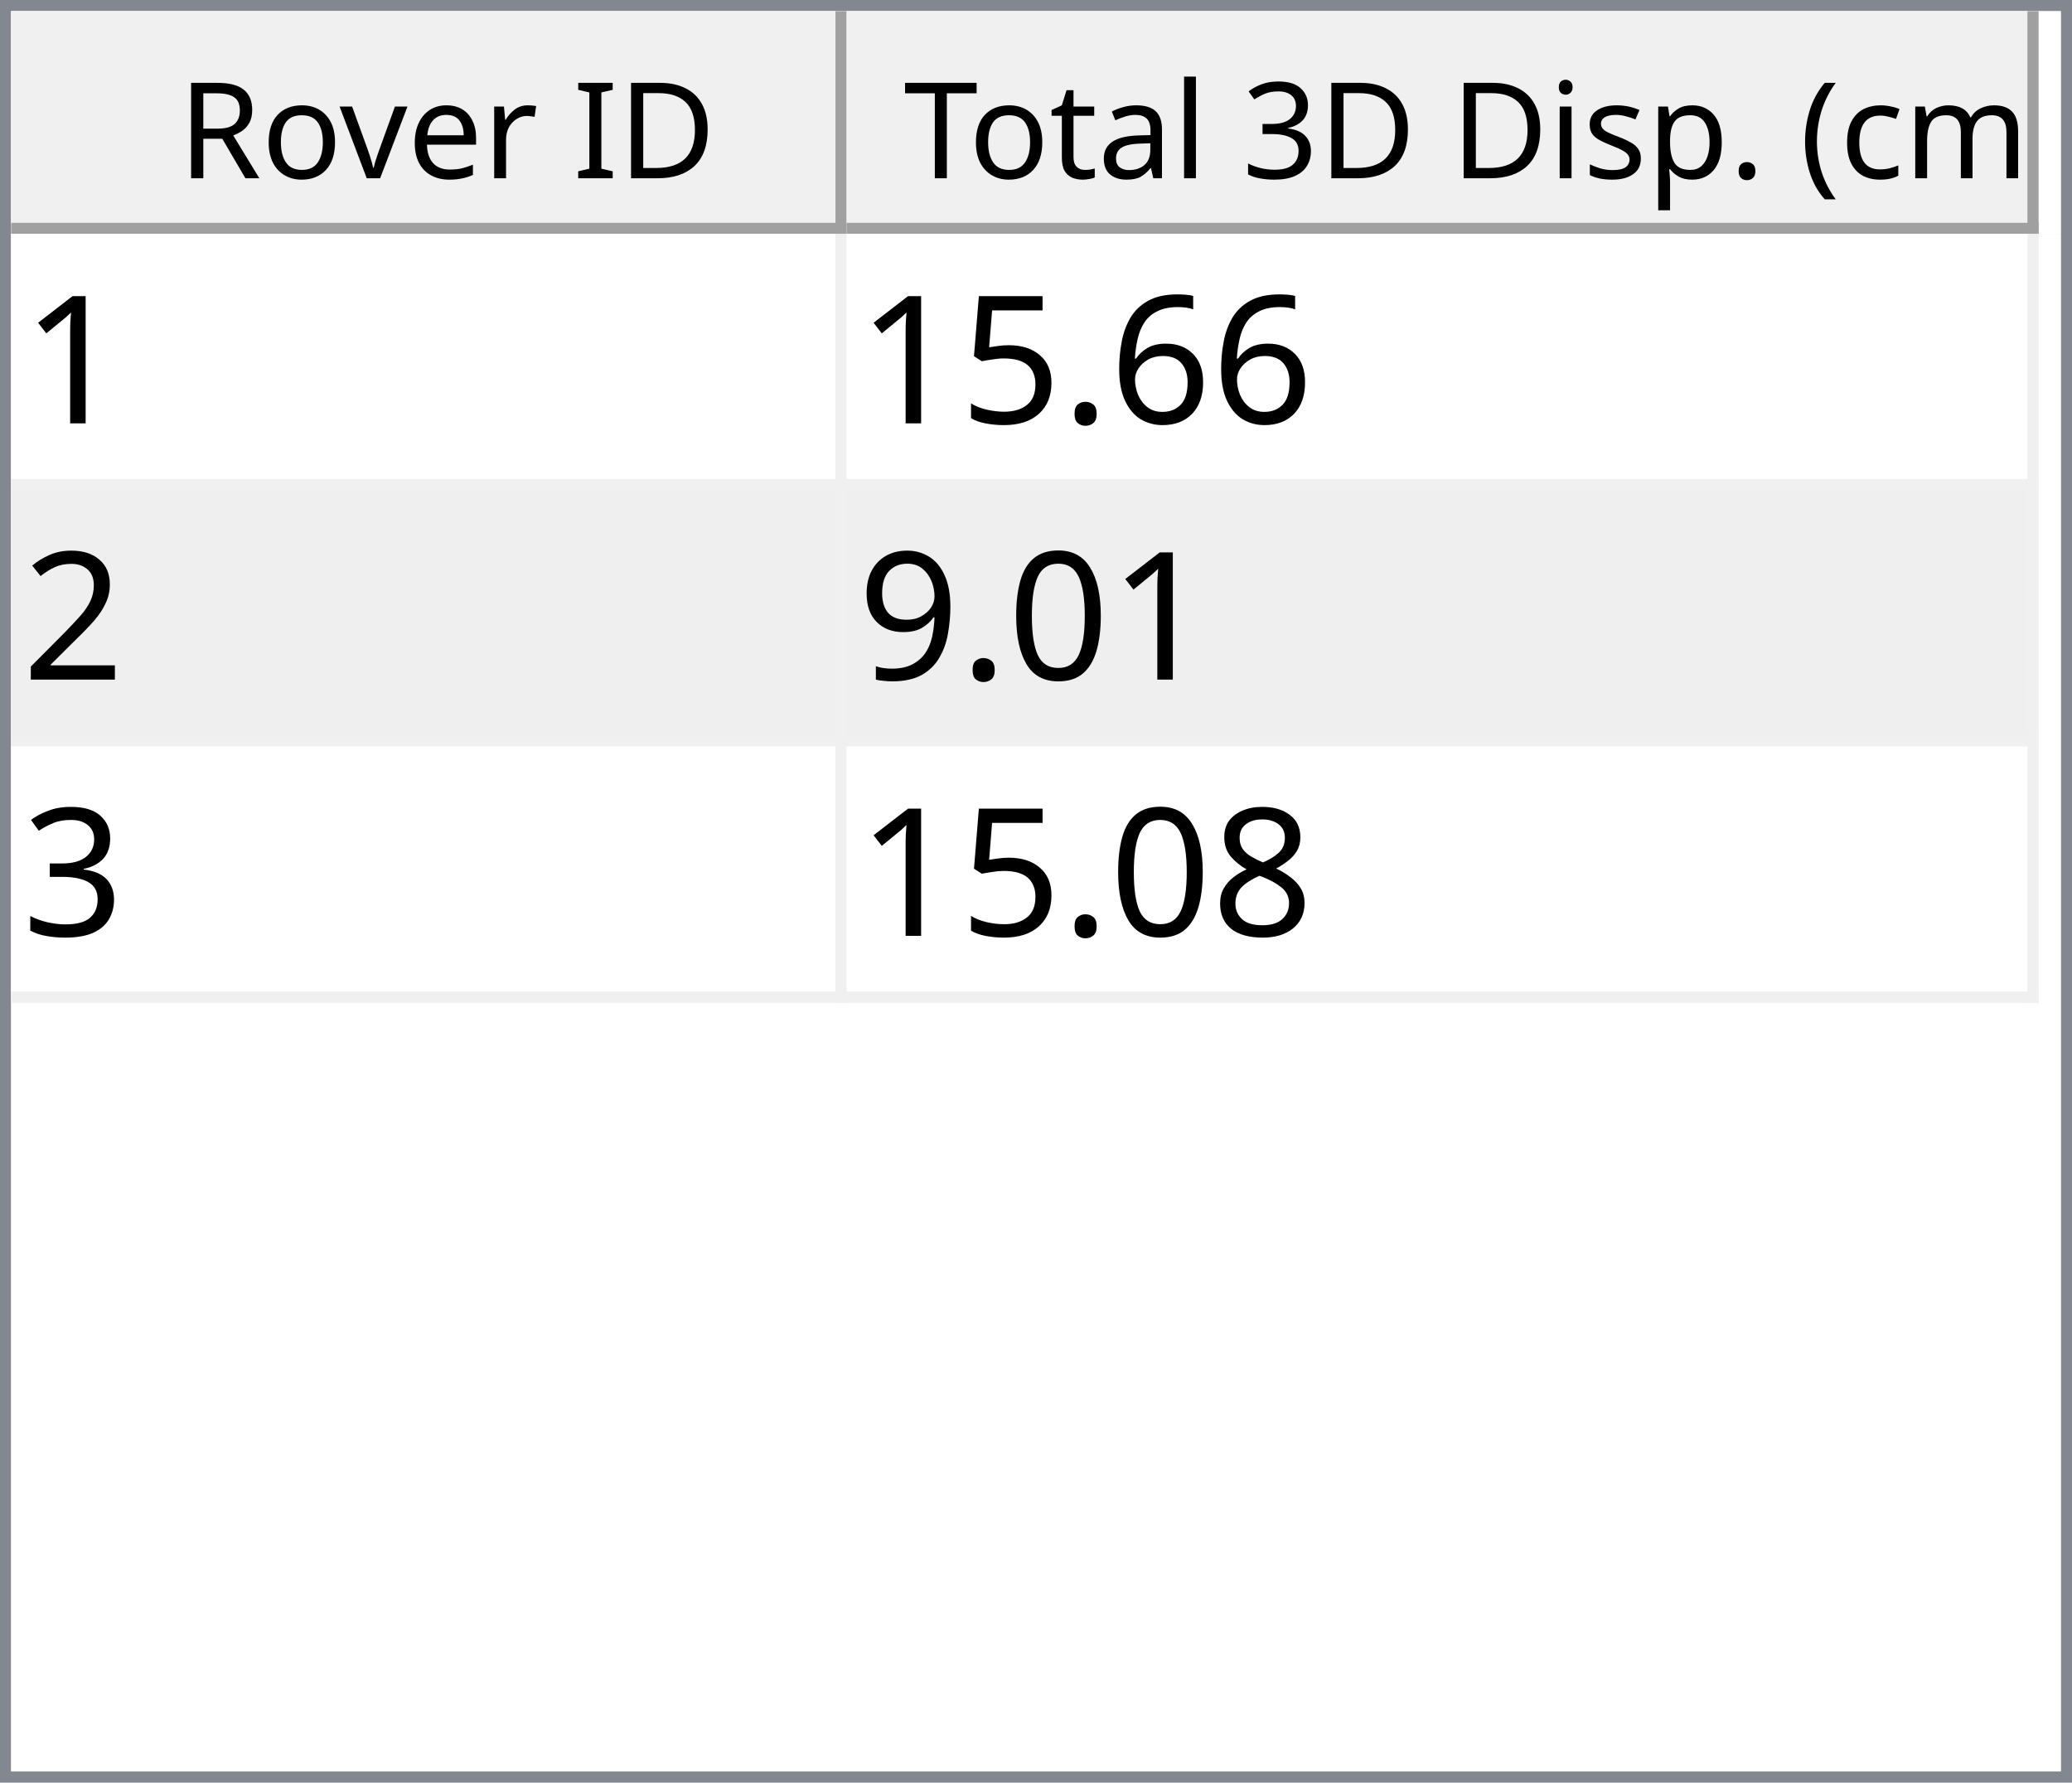
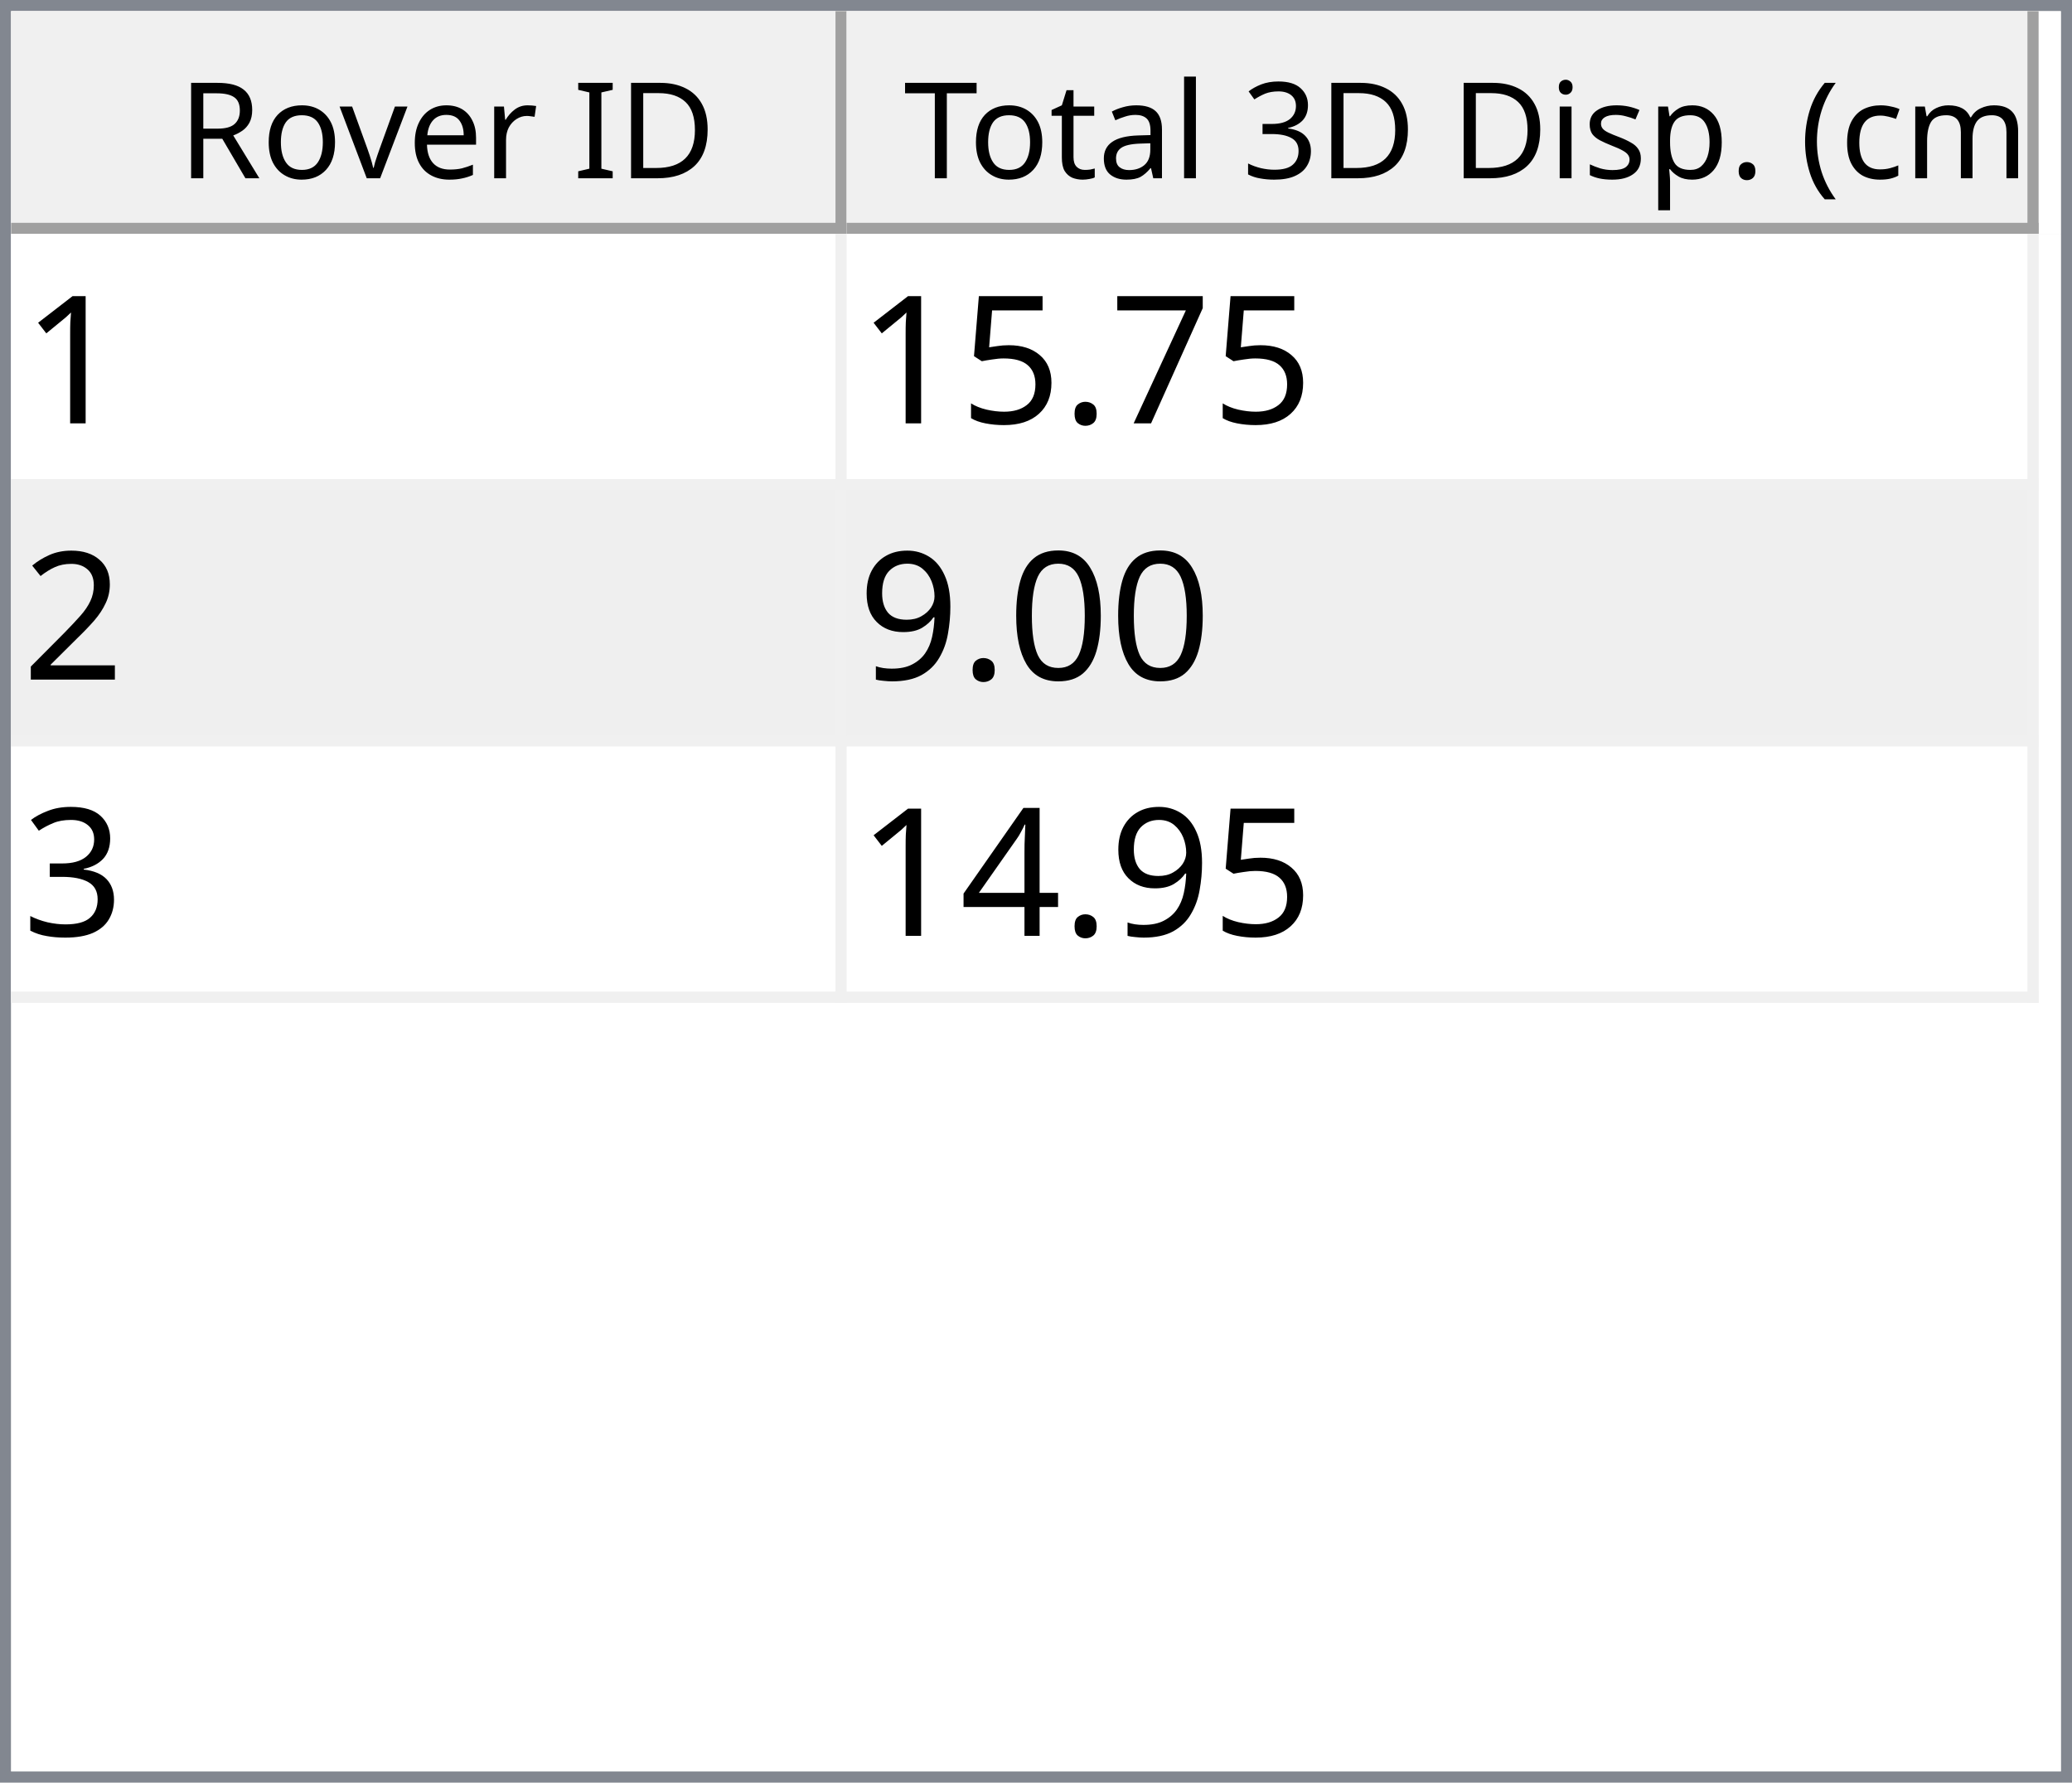
<svg xmlns="http://www.w3.org/2000/svg" style="fill-opacity:1; color-rendering:auto; color-interpolation:auto; text-rendering:auto; stroke:black; stroke-linecap:square; stroke-miterlimit:10; shape-rendering:auto; stroke-opacity:1; fill:black; stroke-dasharray:none; font-weight:normal; stroke-width:1; font-family:'Dialog'; font-style:normal; stroke-linejoin:miter; font-size:12px; stroke-dashoffset:0; image-rendering:auto;" width="186" height="160">
  <defs id="genericDefs" />
  <g>
    <defs id="defs1">
      <clipPath clipPathUnits="userSpaceOnUse" id="clipPath1">
        <path d="M0 0 L186 0 L186 160 L0 160 L0 0 Z" />
      </clipPath>
      <clipPath clipPathUnits="userSpaceOnUse" id="clipPath2">
        <path d="M0 0 L0 160 L186 160 L186 0 Z" />
      </clipPath>
      <clipPath clipPathUnits="userSpaceOnUse" id="clipPath3">
        <path d="M0 0 L0 20 L184 20 L184 0 Z" />
      </clipPath>
      <clipPath clipPathUnits="userSpaceOnUse" id="clipPath4">
        <path d="M0 0 L0 20 L75 20 L75 0 Z" />
      </clipPath>
      <clipPath clipPathUnits="userSpaceOnUse" id="clipPath5">
        <path d="M1 1 L1 19 L74 19 L74 1 Z" />
      </clipPath>
      <clipPath clipPathUnits="userSpaceOnUse" id="clipPath6">
        <path d="M0 0 L0 18 L73 18 L73 0 Z" />
      </clipPath>
      <clipPath clipPathUnits="userSpaceOnUse" id="clipPath7">
        <path d="M-0.5 -0.5 L-0.5 19.5 L74.5 19.5 L74.5 -0.5 Z" />
      </clipPath>
      <clipPath clipPathUnits="userSpaceOnUse" id="clipPath8">
        <path d="M0 0 L0 20 L107 20 L107 0 Z" />
      </clipPath>
      <clipPath clipPathUnits="userSpaceOnUse" id="clipPath9">
        <path d="M1 1 L1 19 L106 19 L106 1 Z" />
      </clipPath>
      <clipPath clipPathUnits="userSpaceOnUse" id="clipPath10">
        <path d="M0 0 L0 18 L105 18 L105 0 Z" />
      </clipPath>
      <clipPath clipPathUnits="userSpaceOnUse" id="clipPath11">
        <path d="M-0.5 -0.5 L-0.5 19.5 L106.5 19.5 L106.5 -0.5 Z" />
      </clipPath>
      <clipPath clipPathUnits="userSpaceOnUse" id="clipPath12">
        <path d="M0 0 L0 138 L184 138 L184 0 Z" />
      </clipPath>
      <clipPath clipPathUnits="userSpaceOnUse" id="clipPath13">
        <path d="M0 0 L0 69 L182 69 L182 0 Z" />
      </clipPath>
      <clipPath clipPathUnits="userSpaceOnUse" id="clipPath14">
        <path d="M-0.5 -0.5 L-0.5 68.5 L181.5 68.5 L181.5 -0.5 Z" />
      </clipPath>
      <clipPath clipPathUnits="userSpaceOnUse" id="clipPath15">
        <path d="M0 0 L0 22 L74 22 L74 0 Z" />
      </clipPath>
      <clipPath clipPathUnits="userSpaceOnUse" id="clipPath16">
        <path d="M0 0 L0 22 L106 22 L106 0 Z" />
      </clipPath>
      <font horiz-adv-x="64.551" id="font1">
        <font-face ascent="107.91" descent="25.098" units-per-em="100" style="font-style:normal; font-family:Segoe UI; font-weight:normal;" />
        <missing-glyph horiz-adv-x="64.551" d="M8.109 0 L8.109 68.266 L56.453 68.266 L56.453 0 L8.109 0 ZM15.328 7.234 L49.219 7.234 L49.219 61.031 L15.328 61.031 L15.328 7.234 Z" />
        <glyph unicode="D" horiz-adv-x="70.117" d="M9.188 0 L9.188 70.016 L28.516 70.016 Q65.531 70.016 65.531 35.891 Q65.531 19.672 55.25 9.836 Q44.969 0 27.734 0 L9.188 0 ZM17.391 62.594 L17.391 7.422 L27.828 7.422 Q41.609 7.422 49.273 14.797 Q56.938 22.172 56.938 35.688 Q56.938 62.594 28.328 62.594 L17.391 62.594 Z" />
        <glyph unicode="I" horiz-adv-x="26.611" d="M17.391 0 L9.188 0 L9.188 70.016 L17.391 70.016 L17.391 0 Z" />
        <glyph unicode=" " horiz-adv-x="27.393" d="" />
        <glyph unicode="r" horiz-adv-x="34.766" d="M34.188 41.891 Q32.078 43.5 28.125 43.5 Q23 43.5 19.555 38.672 Q16.109 33.844 16.109 25.484 L16.109 0 L8.109 0 L8.109 50 L16.109 50 L16.109 39.703 L16.312 39.703 Q18.016 44.969 21.531 47.922 Q25.047 50.875 29.391 50.875 Q32.516 50.875 34.188 50.203 L34.188 41.891 Z" />
        <glyph unicode="e" horiz-adv-x="52.295" d="M48.297 23 L12.984 23 Q13.188 14.656 17.484 10.109 Q21.781 5.562 29.297 5.562 Q37.75 5.562 44.828 11.141 L44.828 3.609 Q38.234 -1.172 27.391 -1.172 Q16.797 -1.172 10.742 5.641 Q4.688 12.453 4.688 24.812 Q4.688 36.469 11.305 43.82 Q17.922 51.172 27.734 51.172 Q37.547 51.172 42.922 44.828 Q48.297 38.484 48.297 27.203 L48.297 23 ZM40.094 29.781 Q40.047 36.719 36.75 40.578 Q33.453 44.438 27.594 44.438 Q21.922 44.438 17.969 40.383 Q14.016 36.328 13.094 29.781 L40.094 29.781 Z" />
        <glyph unicode="v" horiz-adv-x="47.9" d="M47.406 50 L27.484 0 L19.625 0 L0.688 50 L9.469 50 L22.172 13.672 Q23.578 9.672 23.922 6.688 L24.125 6.688 Q24.609 10.453 25.688 13.484 L38.969 50 L47.406 50 Z" />
        <glyph unicode="o" horiz-adv-x="58.594" d="M29 -1.172 Q17.922 -1.172 11.305 5.836 Q4.688 12.844 4.688 24.422 Q4.688 37.016 11.57 44.094 Q18.453 51.172 30.172 51.172 Q41.359 51.172 47.633 44.289 Q53.906 37.406 53.906 25.203 Q53.906 13.234 47.141 6.031 Q40.375 -1.172 29 -1.172 ZM29.594 44.438 Q21.875 44.438 17.383 39.188 Q12.891 33.938 12.891 24.703 Q12.891 15.828 17.43 10.695 Q21.969 5.562 29.594 5.562 Q37.359 5.562 41.531 10.594 Q45.703 15.625 45.703 24.906 Q45.703 34.281 41.531 39.359 Q37.359 44.438 29.594 44.438 Z" />
        <glyph unicode="R" horiz-adv-x="59.814" d="M59.375 0 L49.609 0 L37.891 19.625 Q36.281 22.359 34.766 24.289 Q33.25 26.219 31.664 27.438 Q30.078 28.656 28.25 29.219 Q26.422 29.781 24.125 29.781 L17.391 29.781 L17.391 0 L9.188 0 L9.188 70.016 L30.078 70.016 Q34.672 70.016 38.555 68.867 Q42.438 67.719 45.289 65.375 Q48.141 63.031 49.758 59.547 Q51.375 56.062 51.375 51.375 Q51.375 47.703 50.273 44.656 Q49.172 41.609 47.148 39.211 Q45.125 36.812 42.266 35.133 Q39.406 33.453 35.844 32.516 L35.844 32.328 Q37.594 31.547 38.891 30.547 Q40.188 29.547 41.359 28.18 Q42.531 26.812 43.68 25.078 Q44.828 23.344 46.234 21.047 L59.375 0 ZM17.391 62.594 L17.391 37.203 L28.516 37.203 Q31.594 37.203 34.203 38.133 Q36.812 39.062 38.719 40.797 Q40.625 42.531 41.703 45.047 Q42.781 47.562 42.781 50.688 Q42.781 56.297 39.141 59.445 Q35.5 62.594 28.609 62.594 L17.391 62.594 Z" />
        <glyph unicode=")" horiz-adv-x="30.176" d="M8.297 -15.922 L1.172 -15.922 Q16.406 2.344 16.406 26.812 Q16.406 51.469 1.078 70.016 L8.297 70.016 Q23.531 52.156 23.531 26.703 Q23.531 1.375 8.297 -15.922 Z" />
        <glyph unicode="m" horiz-adv-x="86.133" d="M79.109 0 L71.094 0 L71.094 28.719 Q71.094 37.016 68.531 40.727 Q65.969 44.438 59.906 44.438 Q54.781 44.438 51.195 39.75 Q47.609 35.062 47.609 28.516 L47.609 0 L39.594 0 L39.594 29.688 Q39.594 44.438 28.219 44.438 Q22.953 44.438 19.531 40.016 Q16.109 35.594 16.109 28.516 L16.109 0 L8.109 0 L8.109 50 L16.109 50 L16.109 42.094 L16.312 42.094 Q21.625 51.172 31.844 51.172 Q36.969 51.172 40.773 48.312 Q44.578 45.453 46 40.828 Q51.562 51.172 62.594 51.172 Q79.109 51.172 79.109 30.812 L79.109 0 Z" />
        <glyph unicode="c" horiz-adv-x="46.191" d="M42.188 2.297 Q36.422 -1.172 28.516 -1.172 Q17.828 -1.172 11.258 5.789 Q4.688 12.75 4.688 23.828 Q4.688 36.188 11.766 43.68 Q18.844 51.172 30.672 51.172 Q37.25 51.172 42.281 48.734 L42.281 40.531 Q36.719 44.438 30.375 44.438 Q22.703 44.438 17.797 38.945 Q12.891 33.453 12.891 24.516 Q12.891 15.719 17.508 10.641 Q22.125 5.562 29.891 5.562 Q36.422 5.562 42.188 9.906 L42.188 2.297 Z" />
        <glyph unicode="(" horiz-adv-x="30.176" d="M29.109 -15.922 L21.969 -15.922 Q6.844 1.375 6.844 26.703 Q6.844 52.156 21.969 70.016 L29.203 70.016 Q13.875 51.469 13.875 26.812 Q13.875 2.344 29.109 -15.922 Z" />
        <glyph unicode="." horiz-adv-x="21.68" d="M10.891 -1.078 Q8.641 -1.078 7.055 0.539 Q5.469 2.156 5.469 4.391 Q5.469 6.641 7.055 8.273 Q8.641 9.906 10.891 9.906 Q13.188 9.906 14.797 8.273 Q16.406 6.641 16.406 4.391 Q16.406 2.156 14.797 0.539 Q13.188 -1.078 10.891 -1.078 Z" />
        <glyph unicode="p" horiz-adv-x="58.789" d="M16.312 7.234 L16.109 7.234 L16.109 -23 L8.109 -23 L8.109 50 L16.109 50 L16.109 41.219 L16.312 41.219 Q22.219 51.172 33.594 51.172 Q43.266 51.172 48.688 44.461 Q54.109 37.75 54.109 26.469 Q54.109 13.922 48 6.375 Q41.891 -1.172 31.297 -1.172 Q21.578 -1.172 16.312 7.234 ZM16.109 27.391 L16.109 20.406 Q16.109 14.203 20.141 9.883 Q24.172 5.562 30.375 5.562 Q37.641 5.562 41.773 11.133 Q45.906 16.703 45.906 26.609 Q45.906 34.969 42.047 39.703 Q38.188 44.438 31.594 44.438 Q24.609 44.438 20.359 39.578 Q16.109 34.719 16.109 27.391 Z" />
        <glyph unicode="s" horiz-adv-x="42.432" d="M5.078 1.812 L5.078 10.406 Q11.625 5.562 19.484 5.562 Q30.031 5.562 30.031 12.594 Q30.031 14.594 29.125 15.992 Q28.219 17.391 26.68 18.461 Q25.141 19.531 23.07 20.383 Q21 21.234 18.609 22.172 Q15.281 23.484 12.766 24.828 Q10.25 26.172 8.57 27.859 Q6.891 29.547 6.031 31.695 Q5.172 33.844 5.172 36.719 Q5.172 40.234 6.789 42.945 Q8.406 45.656 11.086 47.484 Q13.766 49.312 17.211 50.242 Q20.656 51.172 24.312 51.172 Q30.812 51.172 35.938 48.922 L35.938 40.828 Q30.422 44.438 23.25 44.438 Q21 44.438 19.195 43.922 Q17.391 43.406 16.094 42.477 Q14.797 41.547 14.086 40.258 Q13.375 38.969 13.375 37.406 Q13.375 35.453 14.086 34.133 Q14.797 32.812 16.164 31.789 Q17.531 30.766 19.484 29.938 Q21.438 29.109 23.922 28.125 Q27.25 26.859 29.883 25.516 Q32.516 24.172 34.375 22.484 Q36.234 20.797 37.234 18.602 Q38.234 16.406 38.234 13.375 Q38.234 9.672 36.602 6.938 Q34.969 4.203 32.234 2.398 Q29.5 0.594 25.93 -0.289 Q22.359 -1.172 18.453 -1.172 Q10.75 -1.172 5.078 1.812 Z" />
        <glyph unicode="i" horiz-adv-x="24.219" d="M12.203 62.703 Q10.062 62.703 8.547 64.164 Q7.031 65.625 7.031 67.875 Q7.031 70.125 8.547 71.609 Q10.062 73.094 12.203 73.094 Q14.406 73.094 15.945 71.609 Q17.484 70.125 17.484 67.875 Q17.484 65.719 15.945 64.211 Q14.406 62.703 12.203 62.703 ZM16.109 0 L8.109 0 L8.109 50 L16.109 50 L16.109 0 Z" />
        <glyph unicode="3" horiz-adv-x="53.906" d="M46.531 19.828 Q46.531 15.094 44.75 11.211 Q42.969 7.328 39.719 4.57 Q36.469 1.812 31.93 0.297 Q27.391 -1.219 21.922 -1.219 Q11.922 -1.219 6 2.594 L6 11.188 Q13.094 5.609 22.219 5.609 Q25.875 5.609 28.828 6.539 Q31.781 7.469 33.906 9.227 Q36.031 10.984 37.18 13.477 Q38.328 15.969 38.328 19.094 Q38.328 32.812 18.797 32.812 L12.984 32.812 L12.984 39.594 L18.5 39.594 Q35.797 39.594 35.797 52.484 Q35.797 64.406 22.609 64.406 Q15.188 64.406 8.688 59.422 L8.688 67.188 Q15.375 71.188 24.609 71.188 Q29 71.188 32.57 69.969 Q36.141 68.75 38.68 66.555 Q41.219 64.359 42.609 61.281 Q44 58.203 44 54.5 Q44 40.672 30.031 36.719 L30.031 36.531 Q33.594 36.141 36.625 34.797 Q39.656 33.453 41.852 31.305 Q44.047 29.156 45.289 26.25 Q46.531 23.344 46.531 19.828 Z" />
        <glyph unicode="l" horiz-adv-x="24.219" d="M16.109 0 L8.109 0 L8.109 74.031 L16.109 74.031 L16.109 0 Z" />
        <glyph unicode="a" horiz-adv-x="50.879" d="M43.891 0 L35.891 0 L35.891 7.812 L35.688 7.812 Q30.469 -1.172 20.312 -1.172 Q12.844 -1.172 8.617 2.781 Q4.391 6.734 4.391 13.281 Q4.391 27.297 20.906 29.594 L35.891 31.688 Q35.891 44.438 25.594 44.438 Q16.547 44.438 9.281 38.281 L9.281 46.484 Q16.656 51.172 26.266 51.172 Q43.891 51.172 43.891 32.516 L43.891 0 ZM35.891 25.297 L23.828 23.641 Q18.266 22.859 15.43 20.875 Q12.594 18.891 12.594 13.875 Q12.594 10.203 15.211 7.883 Q17.828 5.562 22.172 5.562 Q28.125 5.562 32.008 9.742 Q35.891 13.922 35.891 20.312 L35.891 25.297 Z" />
        <glyph unicode="t" horiz-adv-x="33.887" d="M31.297 0.484 Q28.469 -1.078 23.828 -1.078 Q10.688 -1.078 10.688 13.578 L10.688 43.172 L2.094 43.172 L2.094 50 L10.688 50 L10.688 62.203 L18.703 64.797 L18.703 50 L31.297 50 L31.297 43.172 L18.703 43.172 L18.703 14.984 Q18.703 9.969 20.414 7.82 Q22.125 5.672 26.078 5.672 Q29.109 5.672 31.297 7.328 L31.297 0.484 Z" />
        <glyph unicode="T" horiz-adv-x="52.393" d="M50.594 62.594 L30.375 62.594 L30.375 0 L22.172 0 L22.172 62.594 L2 62.594 L2 70.016 L50.594 70.016 L50.594 62.594 Z" />
      </font>
      <font horiz-adv-x="75.0" id="font2">
        <font-face ascent="100.537" descent="21.973" units-per-em="100" style="font-style:normal; font-family:sans-serif; font-weight:normal;" />
        <missing-glyph horiz-adv-x="75.0" d="M12.5 0 L12.5 62.5 L62.5 62.5 L62.5 0 L12.5 0 ZM14.062 1.562 L60.938 1.562 L60.938 60.938 L14.062 60.938 L14.062 1.562 Z" />
        <glyph unicode="1" horiz-adv-x="55.615" d="M37.25 0 L28.469 0 L28.469 56 Q25.297 52.984 20.141 49.953 Q14.984 46.922 10.891 45.406 L10.891 53.906 Q18.266 57.375 23.781 62.305 Q29.297 67.234 31.594 71.875 L37.25 71.875 L37.25 0 Z" />
-         <glyph unicode="6" horiz-adv-x="55.615" d="M49.75 54.047 L41.016 53.375 Q39.844 58.547 37.703 60.891 Q34.125 64.656 28.906 64.656 Q24.703 64.656 21.531 62.312 Q17.391 59.281 14.992 53.469 Q12.594 47.656 12.5 36.922 Q15.672 41.75 20.266 44.094 Q24.859 46.438 29.891 46.438 Q38.672 46.438 44.852 39.969 Q51.031 33.5 51.031 23.25 Q51.031 16.5 48.125 10.719 Q45.219 4.938 40.141 1.859 Q35.062 -1.219 28.609 -1.219 Q17.625 -1.219 10.695 6.859 Q3.766 14.938 3.766 33.5 Q3.766 54.25 11.422 63.672 Q18.109 71.875 29.438 71.875 Q37.891 71.875 43.289 67.141 Q48.688 62.406 49.75 54.047 ZM13.875 23.188 Q13.875 18.656 15.797 14.508 Q17.719 10.359 21.188 8.18 Q24.656 6 28.469 6 Q34.031 6 38.039 10.492 Q42.047 14.984 42.047 22.703 Q42.047 30.125 38.086 34.398 Q34.125 38.672 28.125 38.672 Q22.172 38.672 18.023 34.398 Q13.875 30.125 13.875 23.188 Z" />
+         <glyph unicode="7" horiz-adv-x="55.615" d="M4.734 62.203 L4.734 70.656 L51.078 70.656 L51.078 63.812 Q44.234 56.547 37.523 44.484 Q30.812 32.422 27.156 19.672 Q24.516 10.688 23.781 0 L14.75 0 Q14.891 8.453 18.062 20.414 Q21.234 32.375 27.172 43.484 Q33.109 54.594 39.797 62.203 L4.734 62.203 Z" />
        <glyph unicode="." horiz-adv-x="27.783" d="M9.078 0 L9.078 10.016 L19.094 10.016 L19.094 0 L9.078 0 Z" />
        <glyph unicode="5" horiz-adv-x="55.615" d="M4.156 18.75 L13.375 19.531 Q14.406 12.797 18.141 9.398 Q21.875 6 27.156 6 Q33.5 6 37.891 10.789 Q42.281 15.578 42.281 23.484 Q42.281 31 38.062 35.352 Q33.844 39.703 27 39.703 Q22.75 39.703 19.336 37.773 Q15.922 35.844 13.969 32.766 L5.719 33.844 L12.641 70.609 L48.25 70.609 L48.25 62.203 L19.672 62.203 L15.828 42.969 Q22.266 47.469 29.344 47.469 Q38.719 47.469 45.164 40.969 Q51.609 34.469 51.609 24.266 Q51.609 14.547 45.953 7.469 Q39.062 -1.219 27.156 -1.219 Q17.391 -1.219 11.211 4.25 Q5.031 9.719 4.156 18.75 Z" />
        <glyph unicode="2" horiz-adv-x="55.615" d="M50.344 8.453 L50.344 0 L3.031 0 Q2.938 3.172 4.047 6.109 Q5.859 10.938 9.836 15.625 Q13.812 20.312 21.344 26.469 Q33.016 36.031 37.117 41.625 Q41.219 47.219 41.219 52.203 Q41.219 57.422 37.477 61.008 Q33.734 64.594 27.734 64.594 Q21.391 64.594 17.578 60.789 Q13.766 56.984 13.719 50.25 L4.688 51.172 Q5.609 61.281 11.664 66.578 Q17.719 71.875 27.938 71.875 Q38.234 71.875 44.242 66.164 Q50.25 60.453 50.25 52 Q50.25 47.703 48.492 43.555 Q46.734 39.406 42.656 34.812 Q38.578 30.219 29.109 22.219 Q21.188 15.578 18.945 13.211 Q16.703 10.844 15.234 8.453 L50.344 8.453 Z" />
        <glyph unicode="0" horiz-adv-x="55.615" d="M4.156 35.297 Q4.156 48 6.766 55.742 Q9.375 63.484 14.523 67.68 Q19.672 71.875 27.484 71.875 Q33.25 71.875 37.594 69.555 Q41.938 67.234 44.773 62.867 Q47.609 58.5 49.219 52.227 Q50.828 45.953 50.828 35.297 Q50.828 22.703 48.242 14.969 Q45.656 7.234 40.508 3.008 Q35.359 -1.219 27.484 -1.219 Q17.141 -1.219 11.234 6.203 Q4.156 15.141 4.156 35.297 ZM13.188 35.297 Q13.188 17.672 17.312 11.836 Q21.438 6 27.484 6 Q33.547 6 37.672 11.859 Q41.797 17.719 41.797 35.297 Q41.797 52.984 37.672 58.789 Q33.547 64.594 27.391 64.594 Q21.344 64.594 17.719 59.469 Q13.188 52.938 13.188 35.297 Z" />
        <glyph unicode="9" horiz-adv-x="55.615" d="M5.469 16.547 L13.922 17.328 Q14.984 11.375 18.016 8.688 Q21.047 6 25.781 6 Q29.828 6 32.883 7.859 Q35.938 9.719 37.891 12.82 Q39.844 15.922 41.164 21.195 Q42.484 26.469 42.484 31.938 Q42.484 32.516 42.438 33.688 Q39.797 29.5 35.234 26.883 Q30.672 24.266 25.344 24.266 Q16.453 24.266 10.305 30.711 Q4.156 37.156 4.156 47.703 Q4.156 58.594 10.578 65.234 Q17 71.875 26.656 71.875 Q33.641 71.875 39.43 68.117 Q45.219 64.359 48.219 57.398 Q51.219 50.438 51.219 37.25 Q51.219 23.531 48.242 15.406 Q45.266 7.281 39.383 3.031 Q33.5 -1.219 25.594 -1.219 Q17.188 -1.219 11.867 3.445 Q6.547 8.109 5.469 16.547 ZM41.453 48.141 Q41.453 55.719 37.43 60.156 Q33.406 64.594 27.734 64.594 Q21.875 64.594 17.531 59.812 Q13.188 55.031 13.188 47.406 Q13.188 40.578 17.312 36.305 Q21.438 32.031 27.484 32.031 Q33.594 32.031 37.523 36.305 Q41.453 40.578 41.453 48.141 Z" />
        <glyph unicode="3" horiz-adv-x="55.615" d="M4.203 18.891 L12.984 20.062 Q14.5 12.594 18.141 9.297 Q21.781 6 27 6 Q33.203 6 37.477 10.297 Q41.75 14.594 41.75 20.953 Q41.75 27 37.797 30.93 Q33.844 34.859 27.734 34.859 Q25.25 34.859 21.531 33.891 L22.516 41.609 Q23.391 41.5 23.922 41.5 Q29.547 41.5 34.039 44.43 Q38.531 47.359 38.531 53.469 Q38.531 58.297 35.258 61.477 Q31.984 64.656 26.812 64.656 Q21.688 64.656 18.266 61.43 Q14.844 58.203 13.875 51.766 L5.078 53.328 Q6.688 62.156 12.398 67.016 Q18.109 71.875 26.609 71.875 Q32.469 71.875 37.398 69.359 Q42.328 66.844 44.945 62.5 Q47.562 58.156 47.562 53.266 Q47.562 48.641 45.07 44.828 Q42.578 41.016 37.703 38.766 Q44.047 37.312 47.562 32.695 Q51.078 28.078 51.078 21.141 Q51.078 11.766 44.242 5.25 Q37.406 -1.266 26.953 -1.266 Q17.531 -1.266 11.305 4.352 Q5.078 9.969 4.203 18.891 Z" />
-         <glyph unicode="8" horiz-adv-x="55.615" d="M17.672 38.812 Q12.203 40.828 9.57 44.539 Q6.938 48.25 6.938 53.422 Q6.938 61.234 12.555 66.555 Q18.172 71.875 27.484 71.875 Q36.859 71.875 42.578 66.43 Q48.297 60.984 48.297 53.172 Q48.297 48.188 45.68 44.508 Q43.062 40.828 37.75 38.812 Q44.344 36.672 47.781 31.883 Q51.219 27.094 51.219 20.453 Q51.219 11.281 44.727 5.031 Q38.234 -1.219 27.641 -1.219 Q17.047 -1.219 10.547 5.055 Q4.047 11.328 4.047 20.703 Q4.047 27.688 7.594 32.398 Q11.141 37.109 17.672 38.812 ZM15.922 53.719 Q15.922 48.641 19.195 45.414 Q22.469 42.188 27.688 42.188 Q32.766 42.188 36.016 45.383 Q39.266 48.578 39.266 53.219 Q39.266 58.062 35.914 61.359 Q32.562 64.656 27.594 64.656 Q22.562 64.656 19.242 61.43 Q15.922 58.203 15.922 53.719 ZM13.094 20.656 Q13.094 16.891 14.875 13.375 Q16.656 9.859 20.172 7.93 Q23.688 6 27.734 6 Q34.031 6 38.133 10.055 Q42.234 14.109 42.234 20.359 Q42.234 26.703 38.016 30.859 Q33.797 35.016 27.438 35.016 Q21.234 35.016 17.164 30.914 Q13.094 26.812 13.094 20.656 Z" />
+         <glyph unicode="4" horiz-adv-x="55.615" d="M32.328 0 L32.328 17.141 L1.266 17.141 L1.266 25.203 L33.938 71.578 L41.109 71.578 L41.109 25.203 L50.781 25.203 L50.781 17.141 L41.109 17.141 L41.109 0 L32.328 0 ZM32.328 25.203 L32.328 57.469 L9.906 25.203 L32.328 25.203 Z" />
      </font>
    </defs>
    <g style="fill:white; stroke:white;">
      <rect x="0" y="0" width="186" style="clip-path:url(#clipPath1); stroke:none;" height="160" />
    </g>
    <g style="fill:white; text-rendering:optimizeSpeed; color-rendering:optimizeSpeed; image-rendering:optimizeSpeed; shape-rendering:crispEdges; stroke:white; color-interpolation:sRGB;">
      <rect x="0" width="186" height="160" y="0" style="stroke:none;" />
      <path style="stroke:none;" d="M0 160 L186 160 L186 0 L0 0 Z" />
    </g>
    <g style="fill:rgb(240,240,240); font-family:'Segoe UI'; stroke:rgb(240,240,240);">
      <rect x="0" y="0" width="186" style="clip-path:url(#clipPath2); stroke:none;" height="160" />
    </g>
    <g style="fill:rgb(130,135,144); font-family:'Segoe UI'; stroke:rgb(130,135,144);">
      <path d="M0 0 L186 0 L186 160 L0 160 L0 0 ZM1 1 L185 1 L185 159 L1 159 L1 1 Z" style="fill-rule:evenodd; clip-path:url(#clipPath2); stroke:none;" />
    </g>
    <g style="fill:white; font-family:'Segoe UI'; stroke:white;" transform="translate(1,1)">
      <rect x="0" y="0" width="184" style="clip-path:url(#clipPath3); stroke:none;" height="20" />
    </g>
    <g style="fill:rgb(240,240,240); font-family:'Segoe UI'; stroke:rgb(240,240,240);" transform="translate(1,1)">
      <rect x="0" y="0" width="75" style="clip-path:url(#clipPath4); stroke:none;" height="20" />
    </g>
    <g style="font-family:'Segoe UI';" transform="translate(2,2)">
      <text x="14" xml:space="preserve" y="14" style="clip-path:url(#clipPath6); stroke:none;">Rover ID</text>
    </g>
    <g style="fill:rgb(160,160,160); font-family:'Segoe UI'; stroke:rgb(160,160,160); stroke-linejoin:bevel;" transform="translate(1.5,1.5)">
      <line x1="74" x2="74" y1="0" style="fill:none; clip-path:url(#clipPath7);" y2="19" />
    </g>
    <g style="fill:rgb(160,160,160); font-family:'Segoe UI'; stroke:rgb(160,160,160); stroke-linejoin:bevel;" transform="matrix(1,0,0,1,1,1) translate(0.5,0.5)">
      <line x1="0" x2="74" y1="19" style="fill:none; clip-path:url(#clipPath7);" y2="19" />
    </g>
    <g style="fill:rgb(240,240,240); font-family:'Segoe UI'; stroke:rgb(240,240,240);" transform="translate(76,1)">
      <rect x="0" y="0" width="107" style="clip-path:url(#clipPath8); stroke:none;" height="20" />
    </g>
    <g style="font-family:'Segoe UI';" transform="translate(77,2)">
      <text x="1" xml:space="preserve" y="14" style="clip-path:url(#clipPath10); stroke:none;"> Total 3D Disp. (cm)</text>
    </g>
    <g style="fill:rgb(160,160,160); font-family:'Segoe UI'; stroke:rgb(160,160,160); stroke-linejoin:bevel;" transform="translate(76.5,1.5)">
      <line x1="106" x2="106" y1="0" style="fill:none; clip-path:url(#clipPath11);" y2="19" />
    </g>
    <g style="fill:rgb(160,160,160); font-family:'Segoe UI'; stroke:rgb(160,160,160); stroke-linejoin:bevel;" transform="matrix(1,0,0,1,76,1) translate(0.5,0.5)">
      <line x1="0" x2="106" y1="19" style="fill:none; clip-path:url(#clipPath11);" y2="19" />
    </g>
    <g style="fill:white; font-family:'Segoe UI'; stroke:white;" transform="translate(1,21)">
      <rect x="0" y="0" width="184" style="clip-path:url(#clipPath12); stroke:none;" height="138" />
    </g>
    <g style="fill:rgb(240,240,240); font-size:16px; font-family:sans-serif; stroke:rgb(240,240,240);" transform="translate(1,21)">
      <rect x="0" y="0" width="182" style="clip-path:url(#clipPath13); stroke:none;" height="69" />
      <line transform="translate(0.5,0.5)" x1="0" x2="181" y1="22" style="clip-path:url(#clipPath14); fill:none; stroke-linejoin:bevel;" y2="22" />
    </g>
    <g transform="matrix(1,0,0,1,1,21) translate(0.5,0.5)" style="fill:rgb(240,240,240); font-size:16px; font-family:sans-serif; stroke:rgb(240,240,240); stroke-linejoin:bevel;">
      <line x1="0" x2="181" y1="45" style="fill:none; clip-path:url(#clipPath14);" y2="45" />
    </g>
    <g transform="matrix(1,0,0,1,1,21) translate(0.5,0.5)" style="fill:rgb(240,240,240); font-size:16px; font-family:sans-serif; stroke:rgb(240,240,240); stroke-linejoin:bevel;">
      <line x1="0" x2="181" y1="68" style="fill:none; clip-path:url(#clipPath14);" y2="68" />
    </g>
    <g transform="matrix(1,0,0,1,1,21) translate(0.5,0.5)" style="fill:rgb(240,240,240); font-size:16px; font-family:sans-serif; stroke:rgb(240,240,240); stroke-linejoin:bevel;">
      <line x1="74" x2="74" y1="0" style="fill:none; clip-path:url(#clipPath14);" y2="68" />
    </g>
    <g transform="matrix(1,0,0,1,1,21) translate(0.5,0.5)" style="fill:rgb(240,240,240); font-size:16px; font-family:sans-serif; stroke:rgb(240,240,240); stroke-linejoin:bevel;">
      <line x1="181" x2="181" y1="0" style="fill:none; clip-path:url(#clipPath14);" y2="68" />
    </g>
    <g style="fill:white; font-size:16px; font-family:sans-serif; stroke:white;" transform="matrix(1,0,0,1,1,21)">
      <rect x="0" y="0" width="74" style="clip-path:url(#clipPath15); stroke:none;" height="22" />
      <text x="1" y="17" style="fill:black; clip-path:url(#clipPath15); stroke:none;" xml:space="preserve">1</text>
    </g>
    <g style="fill:white; font-size:16px; font-family:sans-serif; stroke:white;" transform="matrix(1,0,0,1,1,21) translate(75,0)">
      <rect x="0" y="0" width="106" style="clip-path:url(#clipPath16); stroke:none;" height="22" />
-       <text x="1" y="17" style="fill:black; clip-path:url(#clipPath16); stroke:none;" xml:space="preserve">15.66</text>
+       <text x="1" y="17" style="fill:black; clip-path:url(#clipPath16); stroke:none;" xml:space="preserve">15.75</text>
    </g>
    <g style="fill:rgb(239,239,239); font-size:16px; font-family:sans-serif; stroke:rgb(239,239,239);" transform="matrix(1,0,0,1,1,21) translate(0,23)">
      <rect x="0" y="0" width="74" style="clip-path:url(#clipPath15); stroke:none;" height="22" />
      <text x="1" y="17" style="fill:black; clip-path:url(#clipPath15); stroke:none;" xml:space="preserve">2</text>
    </g>
    <g style="fill:rgb(239,239,239); font-size:16px; font-family:sans-serif; stroke:rgb(239,239,239);" transform="matrix(1,0,0,1,1,21) translate(75,23)">
      <rect x="0" y="0" width="106" style="clip-path:url(#clipPath16); stroke:none;" height="22" />
-       <text x="1" y="17" style="fill:black; clip-path:url(#clipPath16); stroke:none;" xml:space="preserve">9.01</text>
+       <text x="1" y="17" style="fill:black; clip-path:url(#clipPath16); stroke:none;" xml:space="preserve">9.00</text>
    </g>
    <g style="fill:white; font-size:16px; font-family:sans-serif; stroke:white;" transform="matrix(1,0,0,1,1,21) translate(0,46)">
      <rect x="0" y="0" width="74" style="clip-path:url(#clipPath15); stroke:none;" height="22" />
      <text x="1" y="17" style="fill:black; clip-path:url(#clipPath15); stroke:none;" xml:space="preserve">3</text>
    </g>
    <g style="fill:white; font-size:16px; font-family:sans-serif; stroke:white;" transform="matrix(1,0,0,1,1,21) translate(75,46)">
      <rect x="0" y="0" width="106" style="clip-path:url(#clipPath16); stroke:none;" height="22" />
-       <text x="1" y="17" style="fill:black; clip-path:url(#clipPath16); stroke:none;" xml:space="preserve">15.08</text>
+       <text x="1" y="17" style="fill:black; clip-path:url(#clipPath16); stroke:none;" xml:space="preserve">14.95</text>
    </g>
  </g>
</svg>
